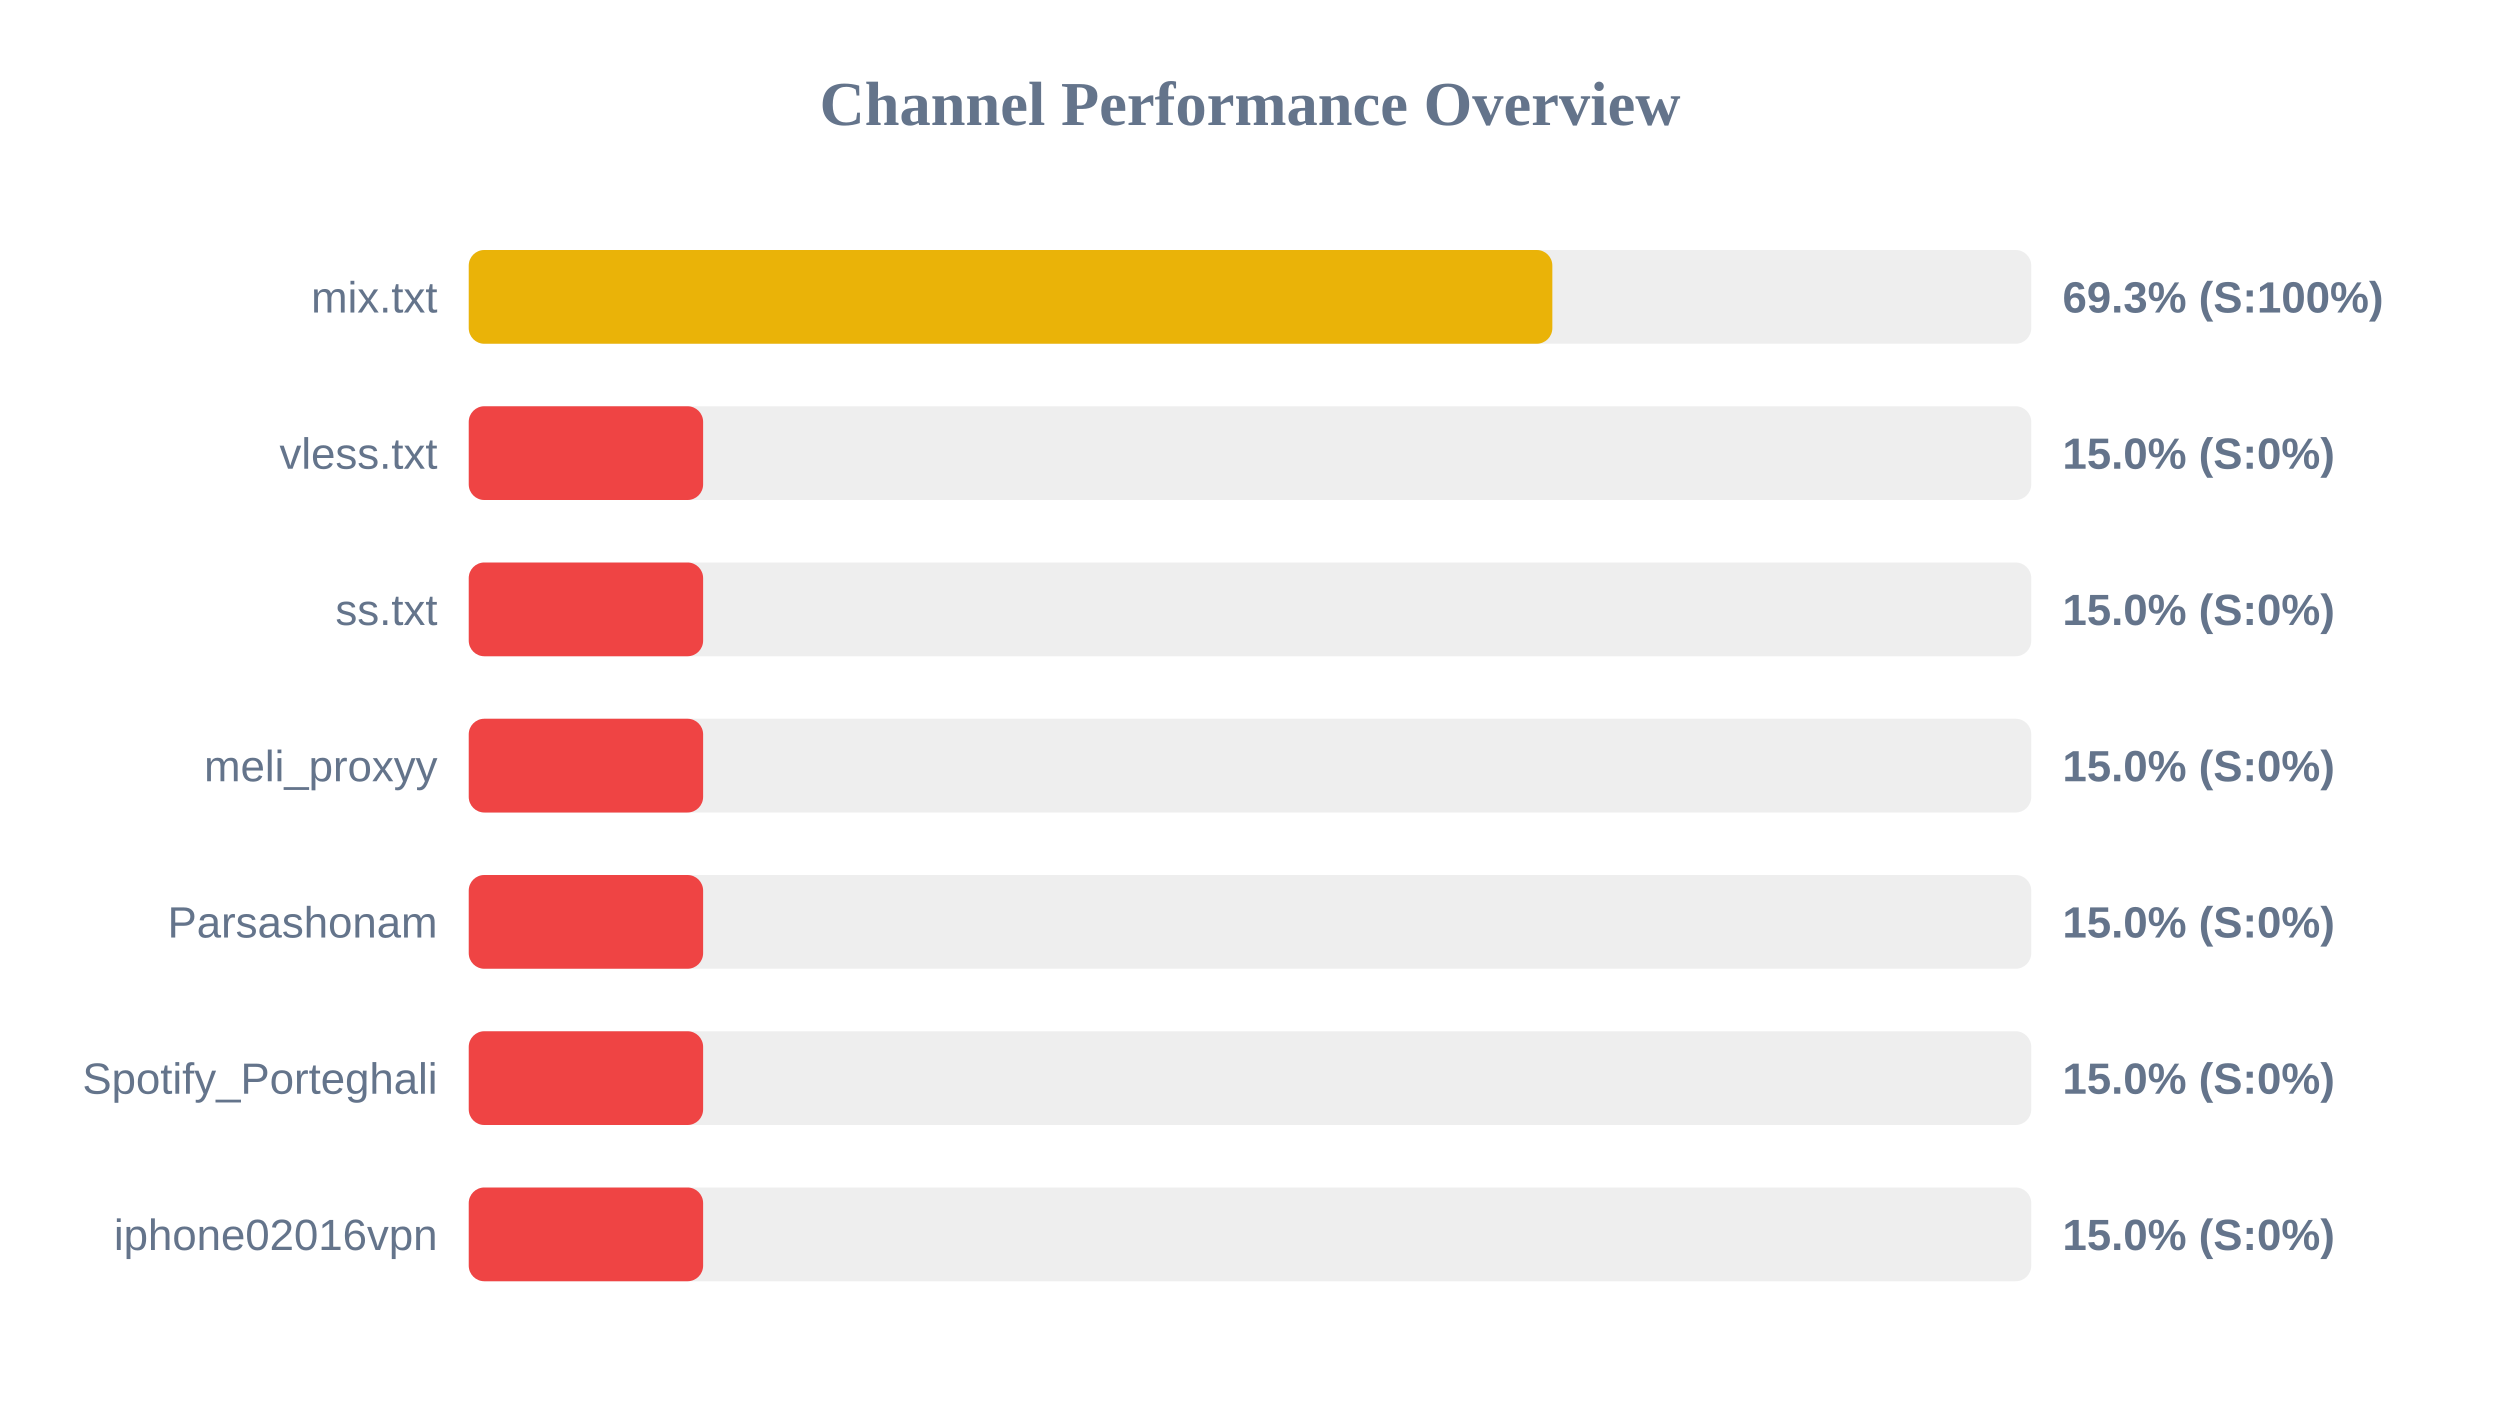
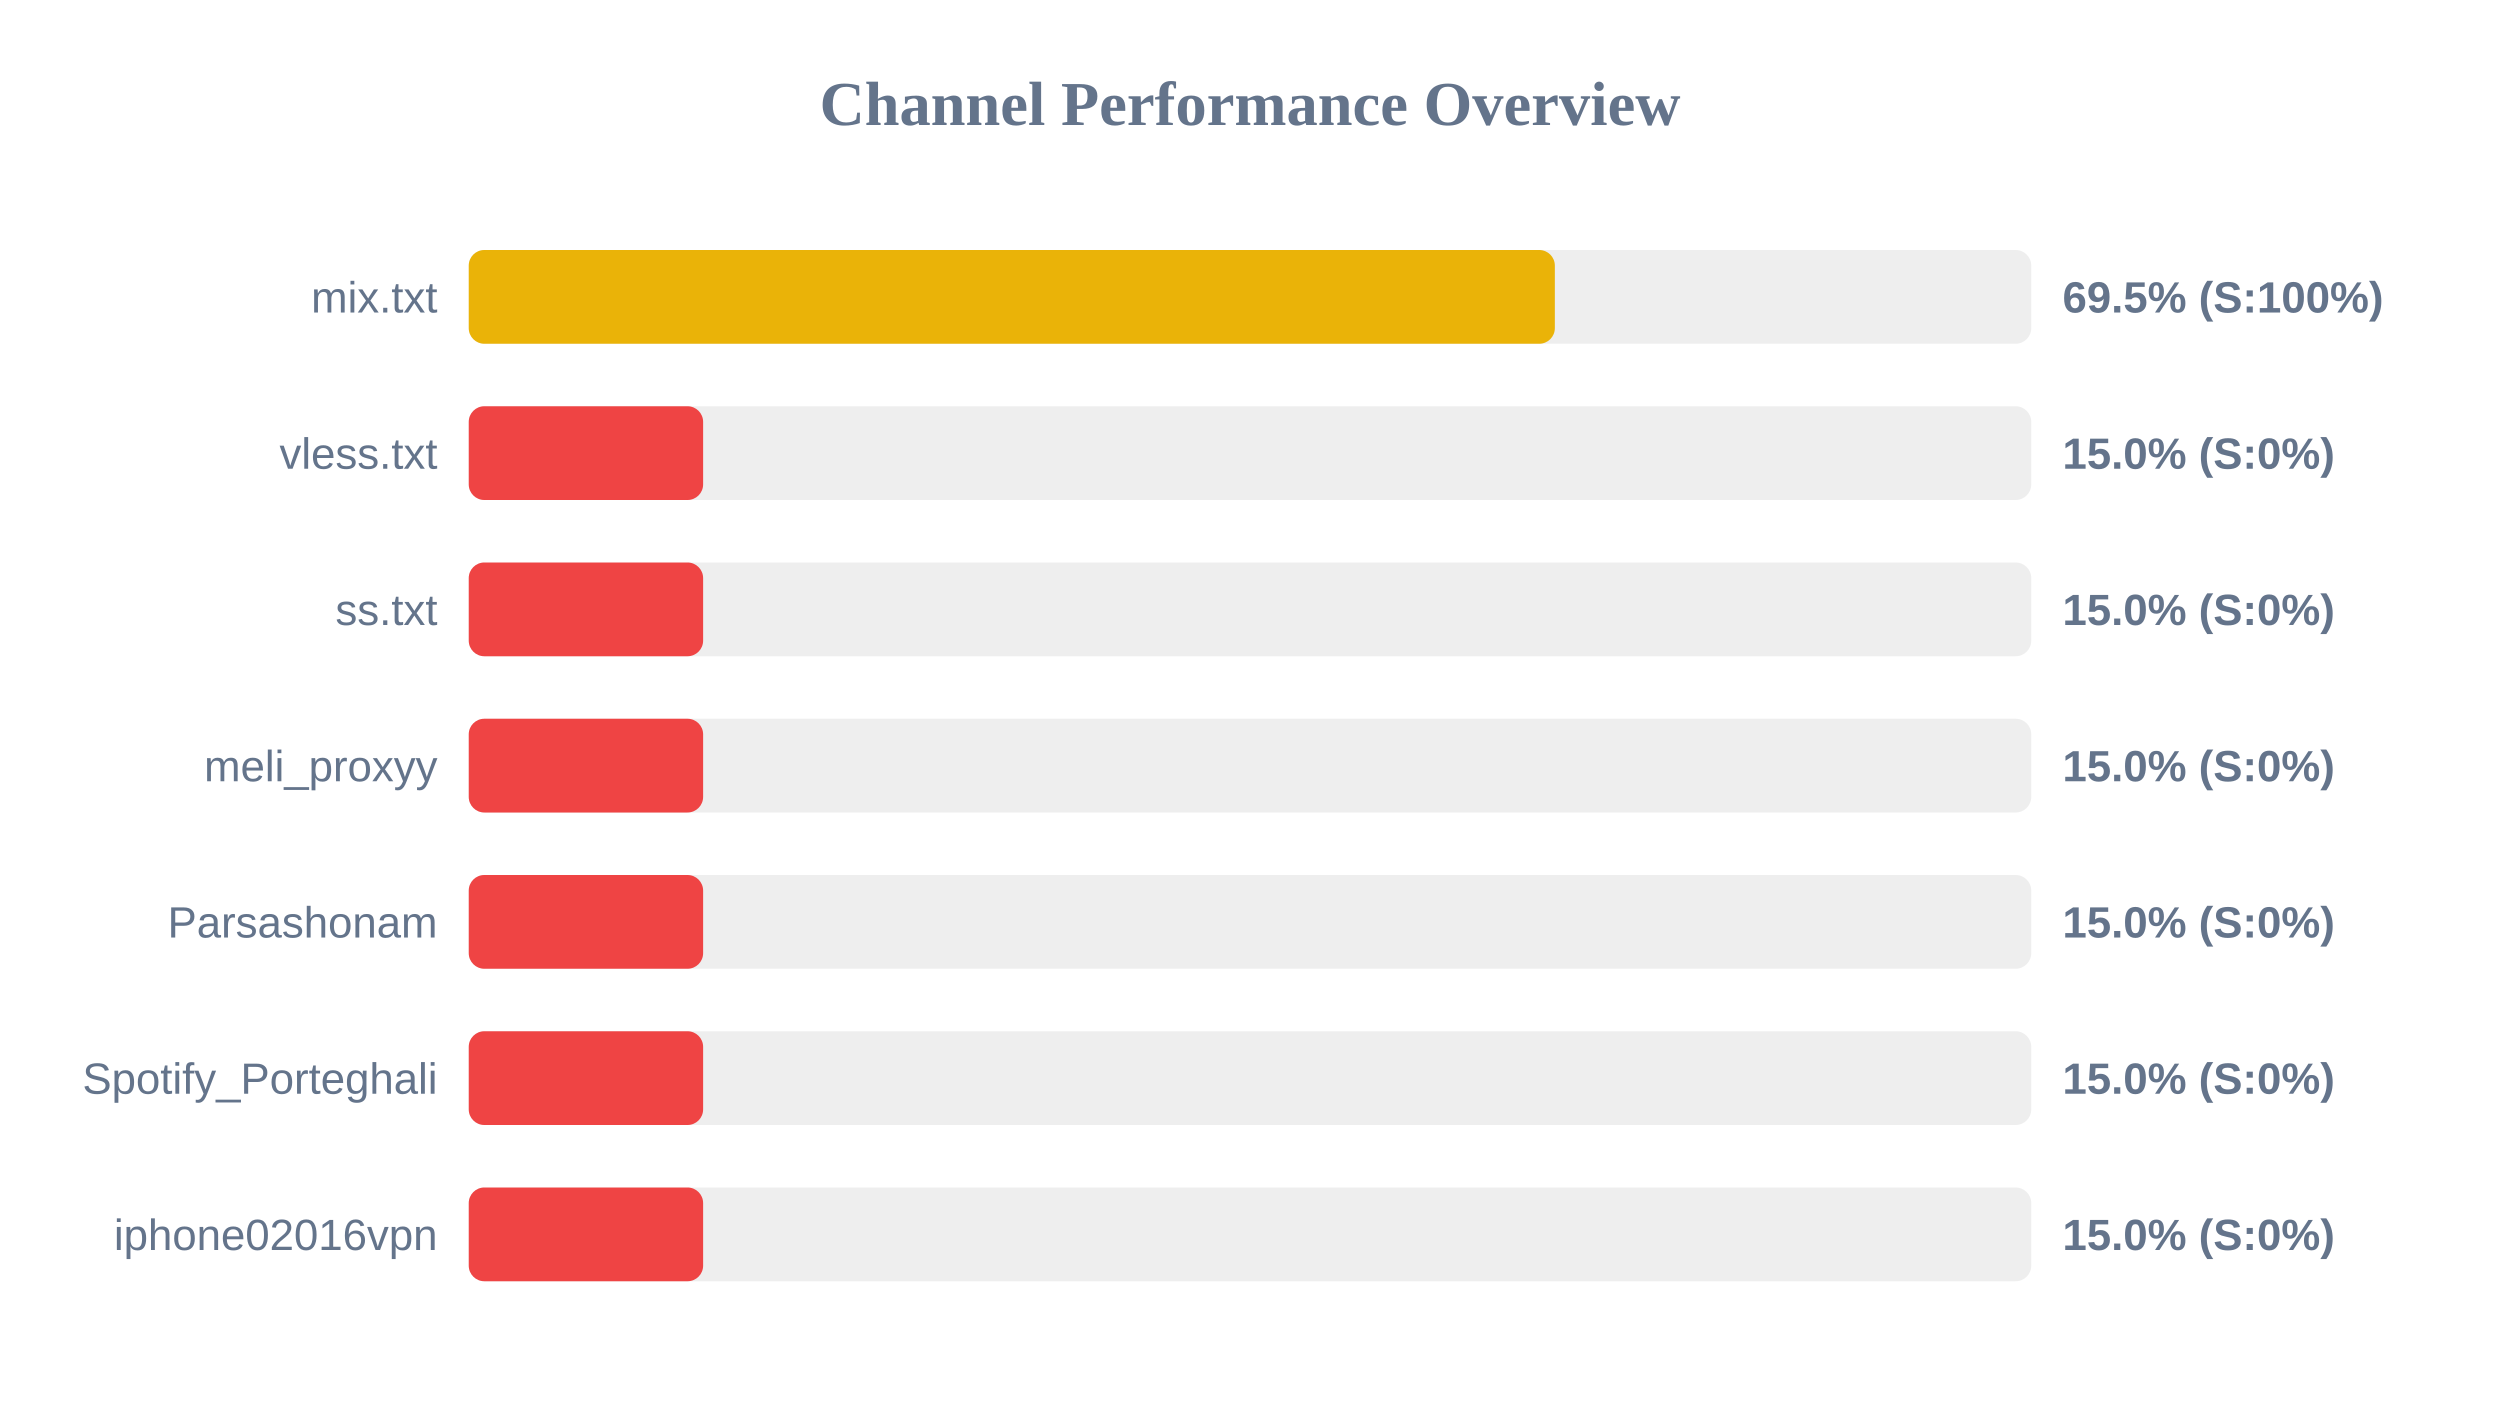
<svg xmlns="http://www.w3.org/2000/svg" width="800" height="450" version="1.1">
  <style>
        .row { font: 14px Arial; fill: #64748b; }
        .score { font: bold 14px Arial; fill: #64748b; }
    </style>
  <text x="400" y="40" text-anchor="middle" font-size="20px" font-weight="bold" fill="#64748b">Channel Performance Overview</text>
  <rect x="150" y="80" width="500" height="30" fill="#eee" rx="5" />
-   <rect x="150" y="80" width="346.75" height="30" fill="#eab308" rx="5" />
+   <rect x="150" y="80" width="347.55" height="30" fill="#eab308" rx="5" />
  <text x="140" y="100" text-anchor="end" class="row">mix.txt</text>
-   <text x="660" y="100" text-anchor="start" class="score">69.3% (S:100%)</text>
+   <text x="660" y="100" text-anchor="start" class="score">69.5% (S:100%)</text>
  <rect x="150" y="130" width="500" height="30" fill="#eee" rx="5" />
  <rect x="150" y="130" width="75.0" height="30" fill="#ef4444" rx="5" />
  <text x="140" y="150" text-anchor="end" class="row">vless.txt</text>
  <text x="660" y="150" text-anchor="start" class="score">15.0% (S:0%)</text>
  <rect x="150" y="180" width="500" height="30" fill="#eee" rx="5" />
  <rect x="150" y="180" width="75.0" height="30" fill="#ef4444" rx="5" />
  <text x="140" y="200" text-anchor="end" class="row">ss.txt</text>
  <text x="660" y="200" text-anchor="start" class="score">15.0% (S:0%)</text>
  <rect x="150" y="230" width="500" height="30" fill="#eee" rx="5" />
  <rect x="150" y="230" width="75.0" height="30" fill="#ef4444" rx="5" />
  <text x="140" y="250" text-anchor="end" class="row">meli_proxyy</text>
  <text x="660" y="250" text-anchor="start" class="score">15.0% (S:0%)</text>
  <rect x="150" y="280" width="500" height="30" fill="#eee" rx="5" />
  <rect x="150" y="280" width="75.0" height="30" fill="#ef4444" rx="5" />
  <text x="140" y="300" text-anchor="end" class="row">Parsashonam</text>
  <text x="660" y="300" text-anchor="start" class="score">15.0% (S:0%)</text>
  <rect x="150" y="330" width="500" height="30" fill="#eee" rx="5" />
  <rect x="150" y="330" width="75.0" height="30" fill="#ef4444" rx="5" />
  <text x="140" y="350" text-anchor="end" class="row">Spotify_Porteghali</text>
  <text x="660" y="350" text-anchor="start" class="score">15.0% (S:0%)</text>
  <rect x="150" y="380" width="500" height="30" fill="#eee" rx="5" />
  <rect x="150" y="380" width="75.0" height="30" fill="#ef4444" rx="5" />
  <text x="140" y="400" text-anchor="end" class="row">iphone02016vpn</text>
  <text x="660" y="400" text-anchor="start" class="score">15.0% (S:0%)</text>
</svg>
